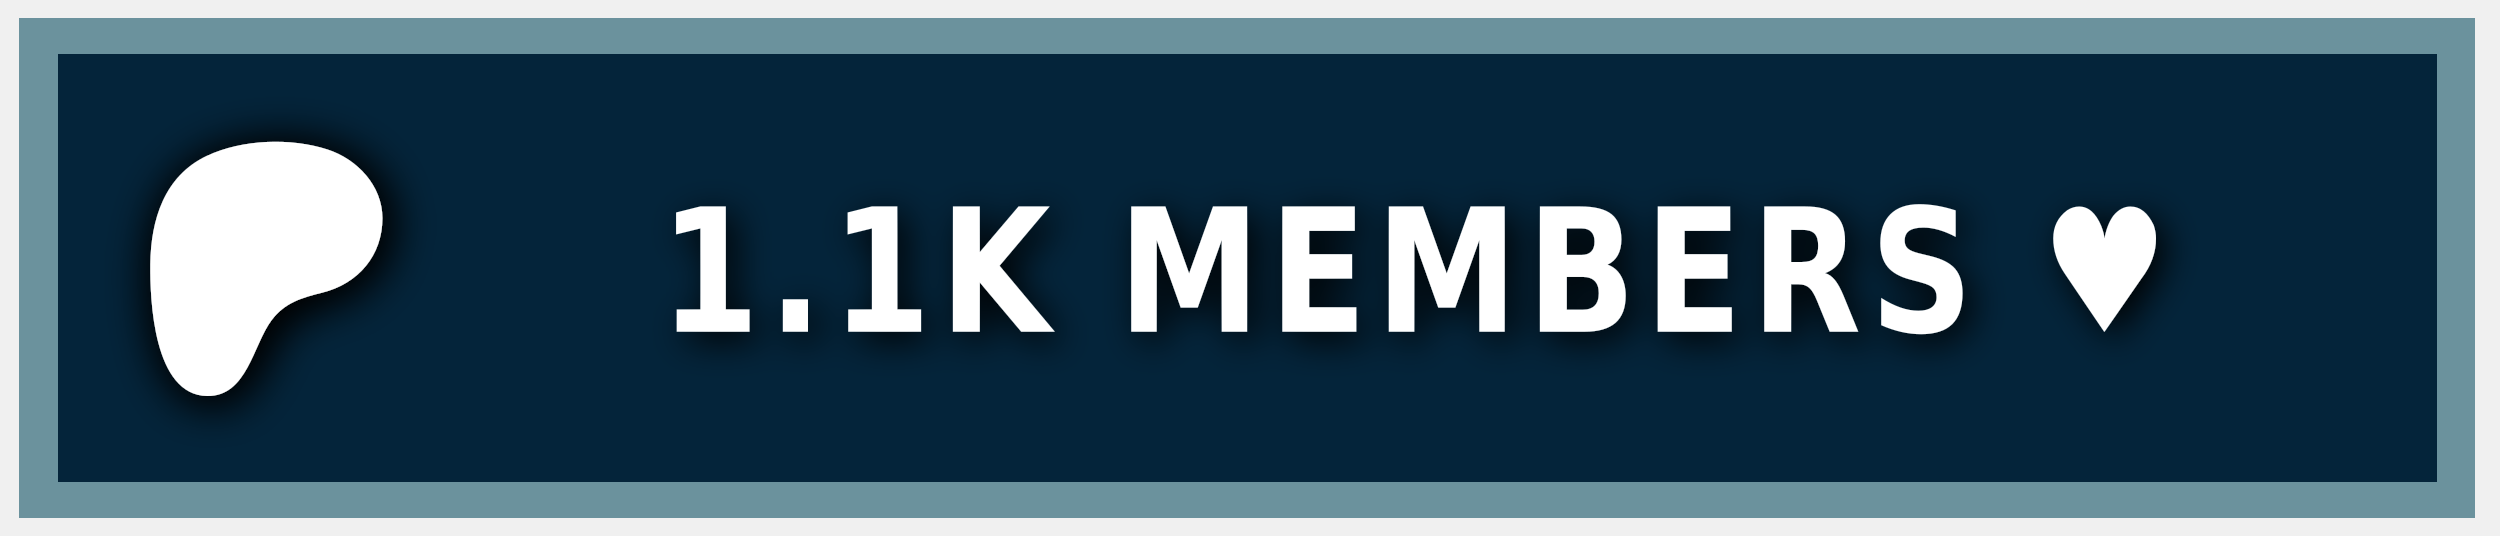
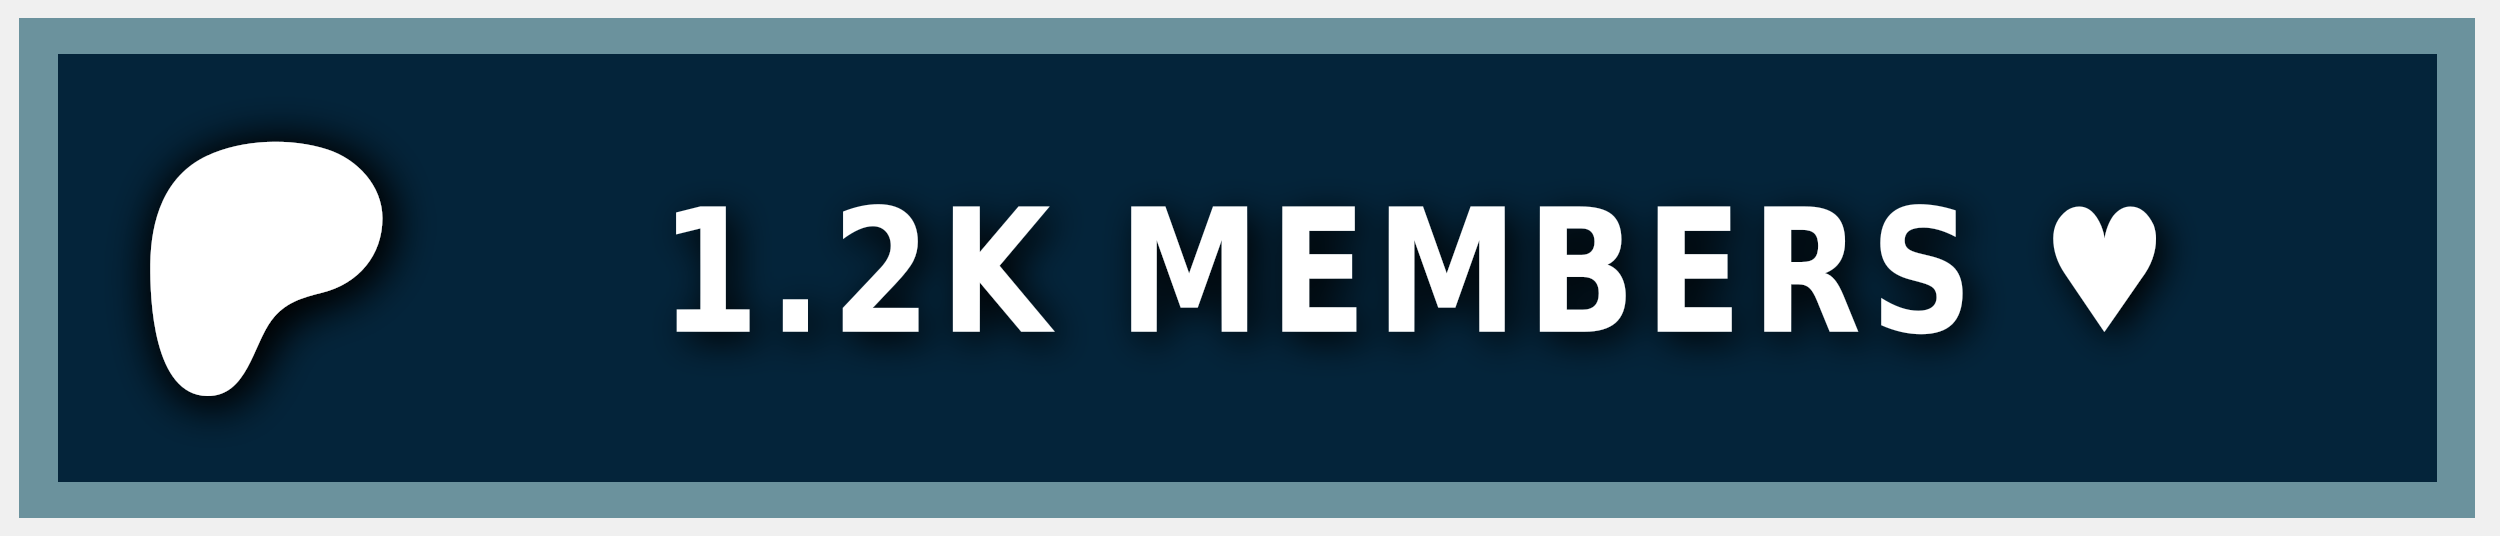
<svg xmlns="http://www.w3.org/2000/svg" width="140" height="30" role="img" aria-label="PATREON">
  <style> g:not(.noshadow) { filter: drop-shadow(0.5px 0.5px 1.0px black); } </style>
  <g class="noshadow" shape-rendering="crispEdges" style="" transform="matrix(1.074564, 0, 0, 1, 0, 0)">
    <rect x="1" y="1" width="128" height="28" style="fill: #052d49;" />
    <rect x="1" y="1" width="128" height="28" style="fill: rgba(0, 0, 0, 0.2);" />
    <rect x="2" y="2" width="126" height="26" style="fill: none; stroke-width:2px; stroke: rgba(211, 255, 255, 0.5);" />
  </g>
  <g transform="matrix(0.013183, 0, 0, 0.013183, 14, 14.6)">
    <path class="st0" d="M 562.543 -180.833 C 562.353 -318.733 454.953 -431.753 328.943 -472.533 C 172.463 -523.173 -33.917 -515.833 -183.337 -445.333 C -364.437 -359.873 -421.327 -172.673 -423.447 14.027 C -425.187 167.527 -409.867 571.817 -181.827 574.697 C -12.387 576.847 12.843 358.517 91.243 253.367 C 147.023 178.557 218.843 157.427 307.253 135.547 C 459.203 97.937 562.763 -21.983 562.543 -180.833 Z" style="fill: rgb(255, 255, 255); filter: drop-shadow(20px 20px 100px black);" />
  </g>
  <g fill="#fff" text-anchor="middle" font-family="Verdana,Geneva,DejaVu Sans,sans-serif" text-rendering="geometricPrecision" font-size="100" transform="matrix(1, 0, 0, 1, 13, 0)">
-     <text style="font-size: 80px; font-weight: 700; white-space: pre;" transform="matrix(0.1, 0, 0, 0.120296, 0, -3.678133)" x="662" y="185" letter-spacing="5">1.1K MEMBERS ♥</text>
+     <text style="font-size: 80px; font-weight: 700; white-space: pre;" transform="matrix(0.1, 0, 0, 0.120296, 0, -3.678133)" x="662" y="185" letter-spacing="5">1.2K MEMBERS ♥</text>
  </g>
</svg>
